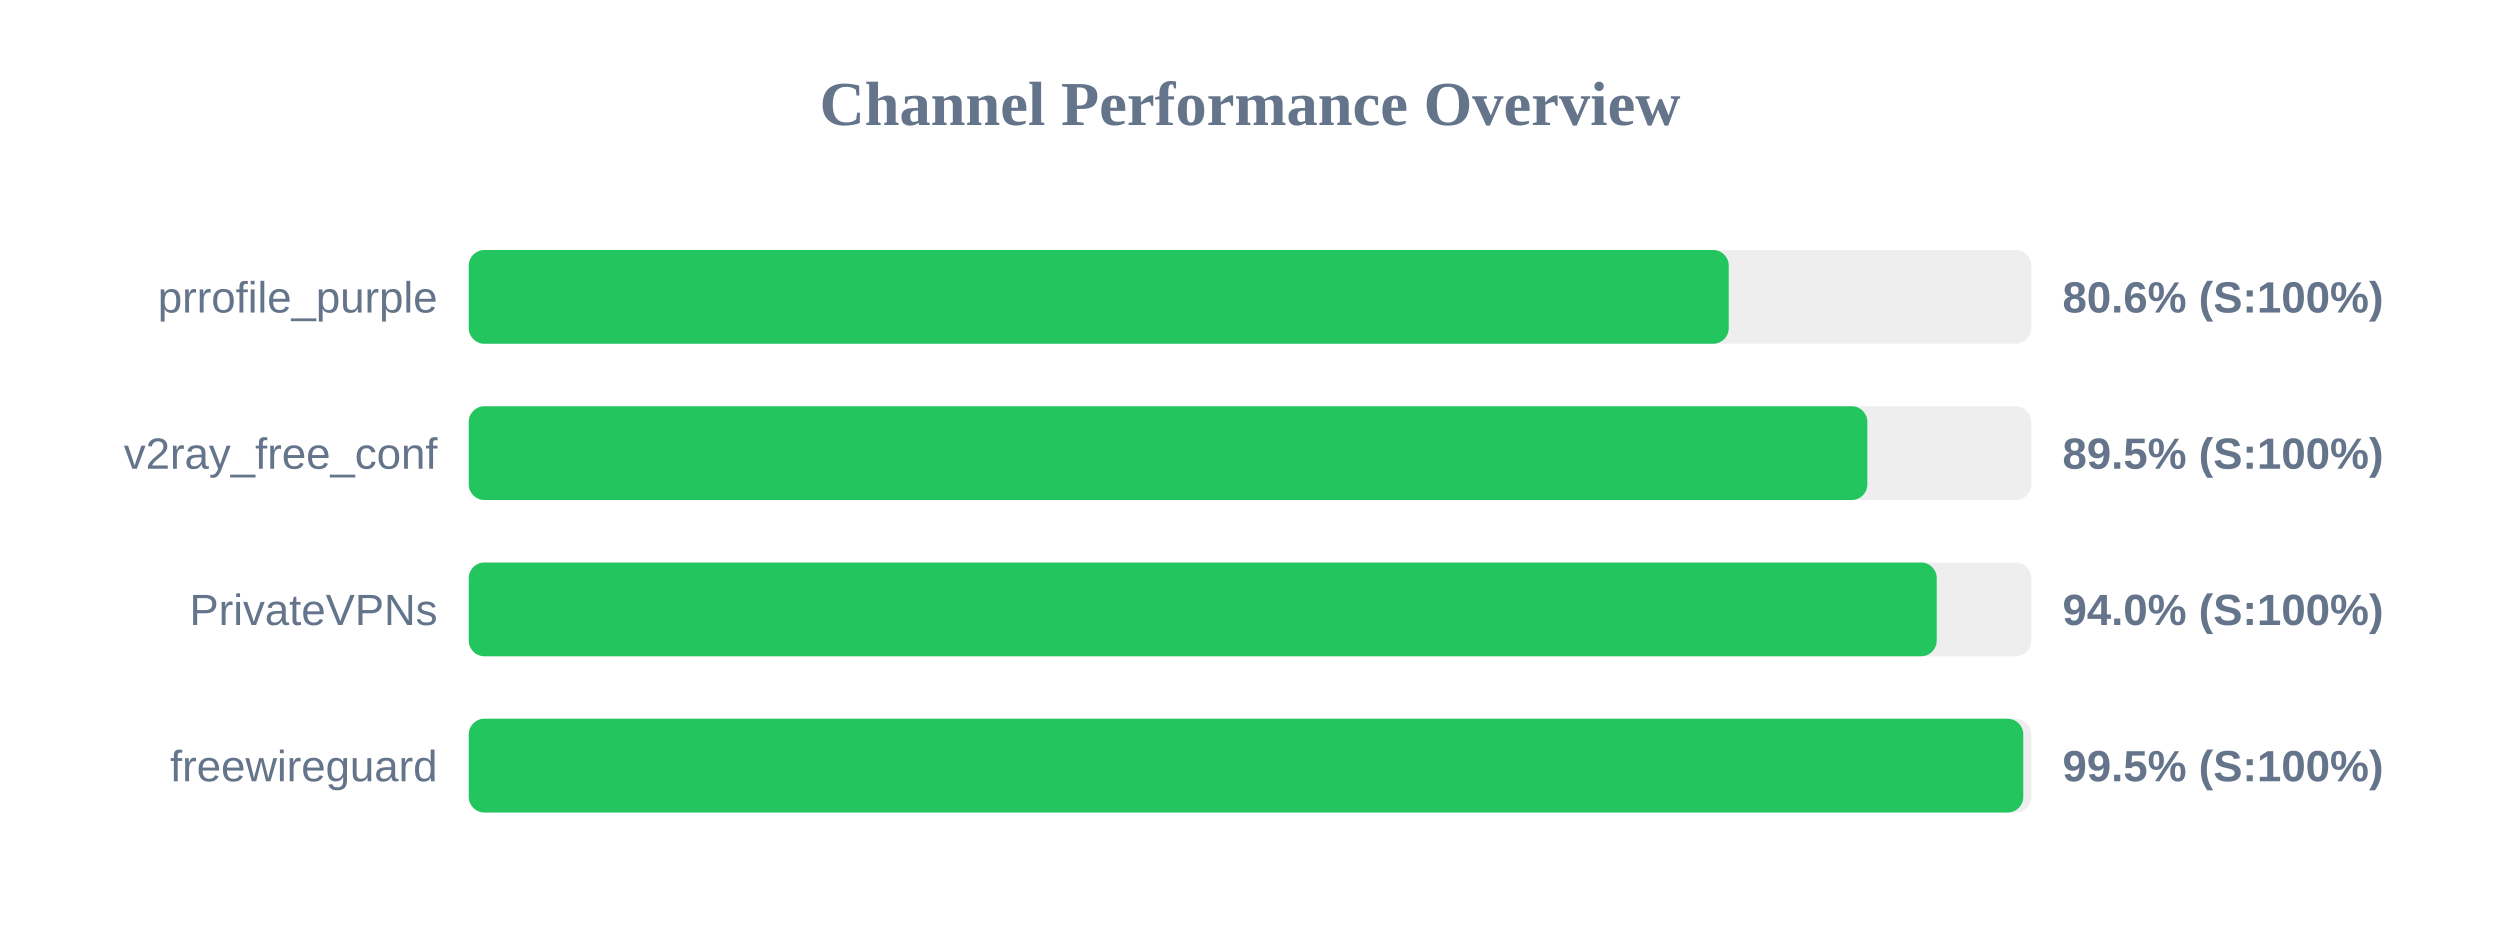
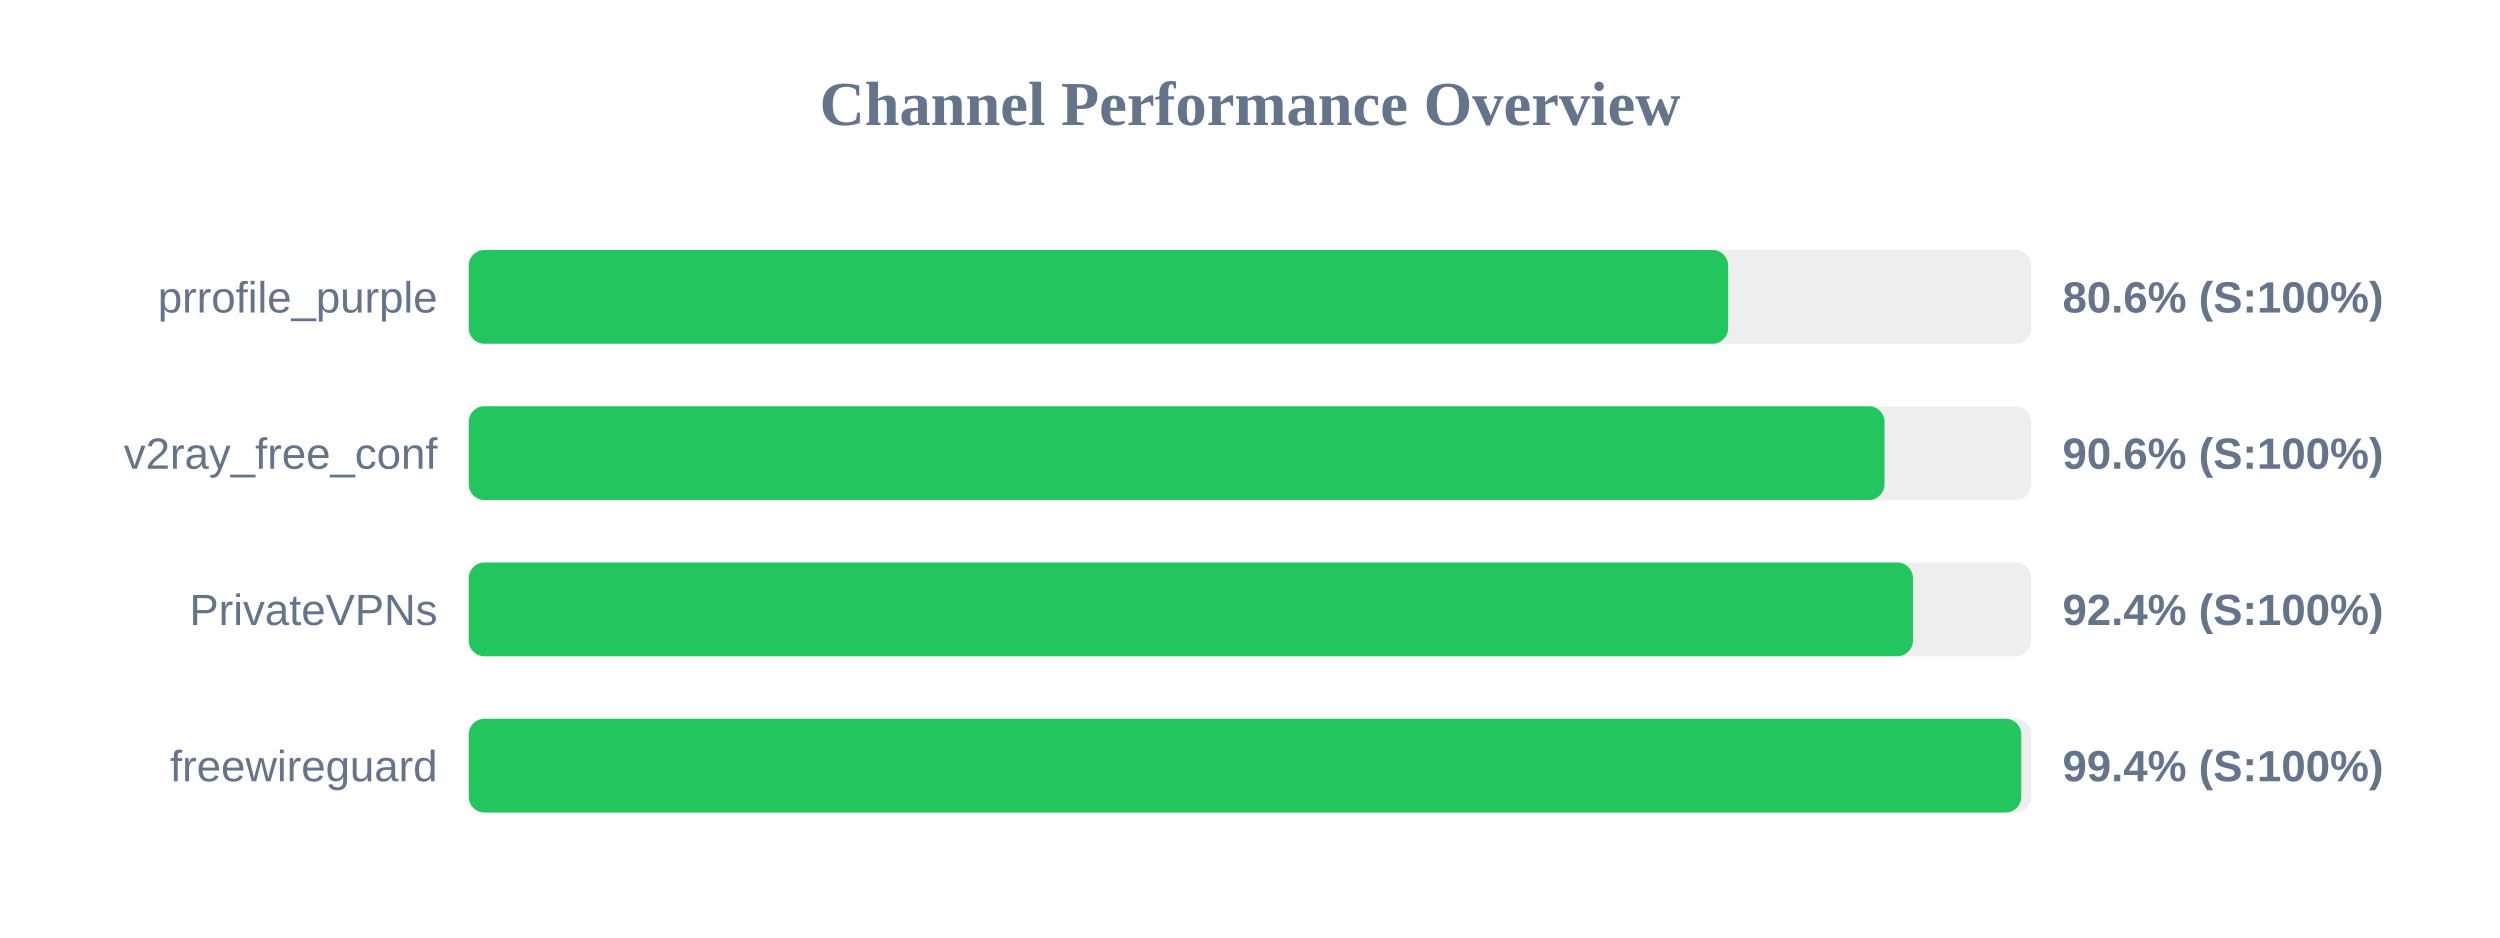
<svg xmlns="http://www.w3.org/2000/svg" width="800" height="300" version="1.1">
  <style>
        .row { font: 14px Arial; fill: #64748b; }
        .score { font: bold 14px Arial; fill: #64748b; }
    </style>
  <text x="400" y="40" text-anchor="middle" font-size="20px" font-weight="bold" fill="#64748b">Channel Performance Overview</text>
  <rect x="150" y="80" width="500" height="30" fill="#eee" rx="5" />
-   <rect x="150" y="80" width="403.2" height="30" fill="#22c55e" rx="5" />
+   <rect x="150" y="80" width="403.0" height="30" fill="#22c55e" rx="5" />
  <text x="140" y="100" text-anchor="end" class="row">prrofile_purple</text>
  <text x="660" y="100" text-anchor="start" class="score">80.6% (S:100%)</text>
  <rect x="150" y="130" width="500" height="30" fill="#eee" rx="5" />
-   <rect x="150" y="130" width="447.55" height="30" fill="#22c55e" rx="5" />
+   <rect x="150" y="130" width="453.05" height="30" fill="#22c55e" rx="5" />
  <text x="140" y="150" text-anchor="end" class="row">v2ray_free_conf</text>
-   <text x="660" y="150" text-anchor="start" class="score">89.5% (S:100%)</text>
+   <text x="660" y="150" text-anchor="start" class="score">90.6% (S:100%)</text>
  <rect x="150" y="180" width="500" height="30" fill="#eee" rx="5" />
-   <rect x="150" y="180" width="469.75" height="30" fill="#22c55e" rx="5" />
+   <rect x="150" y="180" width="462.15" height="30" fill="#22c55e" rx="5" />
  <text x="140" y="200" text-anchor="end" class="row">PrivateVPNs</text>
-   <text x="660" y="200" text-anchor="start" class="score">94.0% (S:100%)</text>
+   <text x="660" y="200" text-anchor="start" class="score">92.4% (S:100%)</text>
  <rect x="150" y="230" width="500" height="30" fill="#eee" rx="5" />
-   <rect x="150" y="230" width="497.45" height="30" fill="#22c55e" rx="5" />
+   <rect x="150" y="230" width="496.8" height="30" fill="#22c55e" rx="5" />
  <text x="140" y="250" text-anchor="end" class="row">freewireguard</text>
-   <text x="660" y="250" text-anchor="start" class="score">99.5% (S:100%)</text>
+   <text x="660" y="250" text-anchor="start" class="score">99.4% (S:100%)</text>
</svg>
